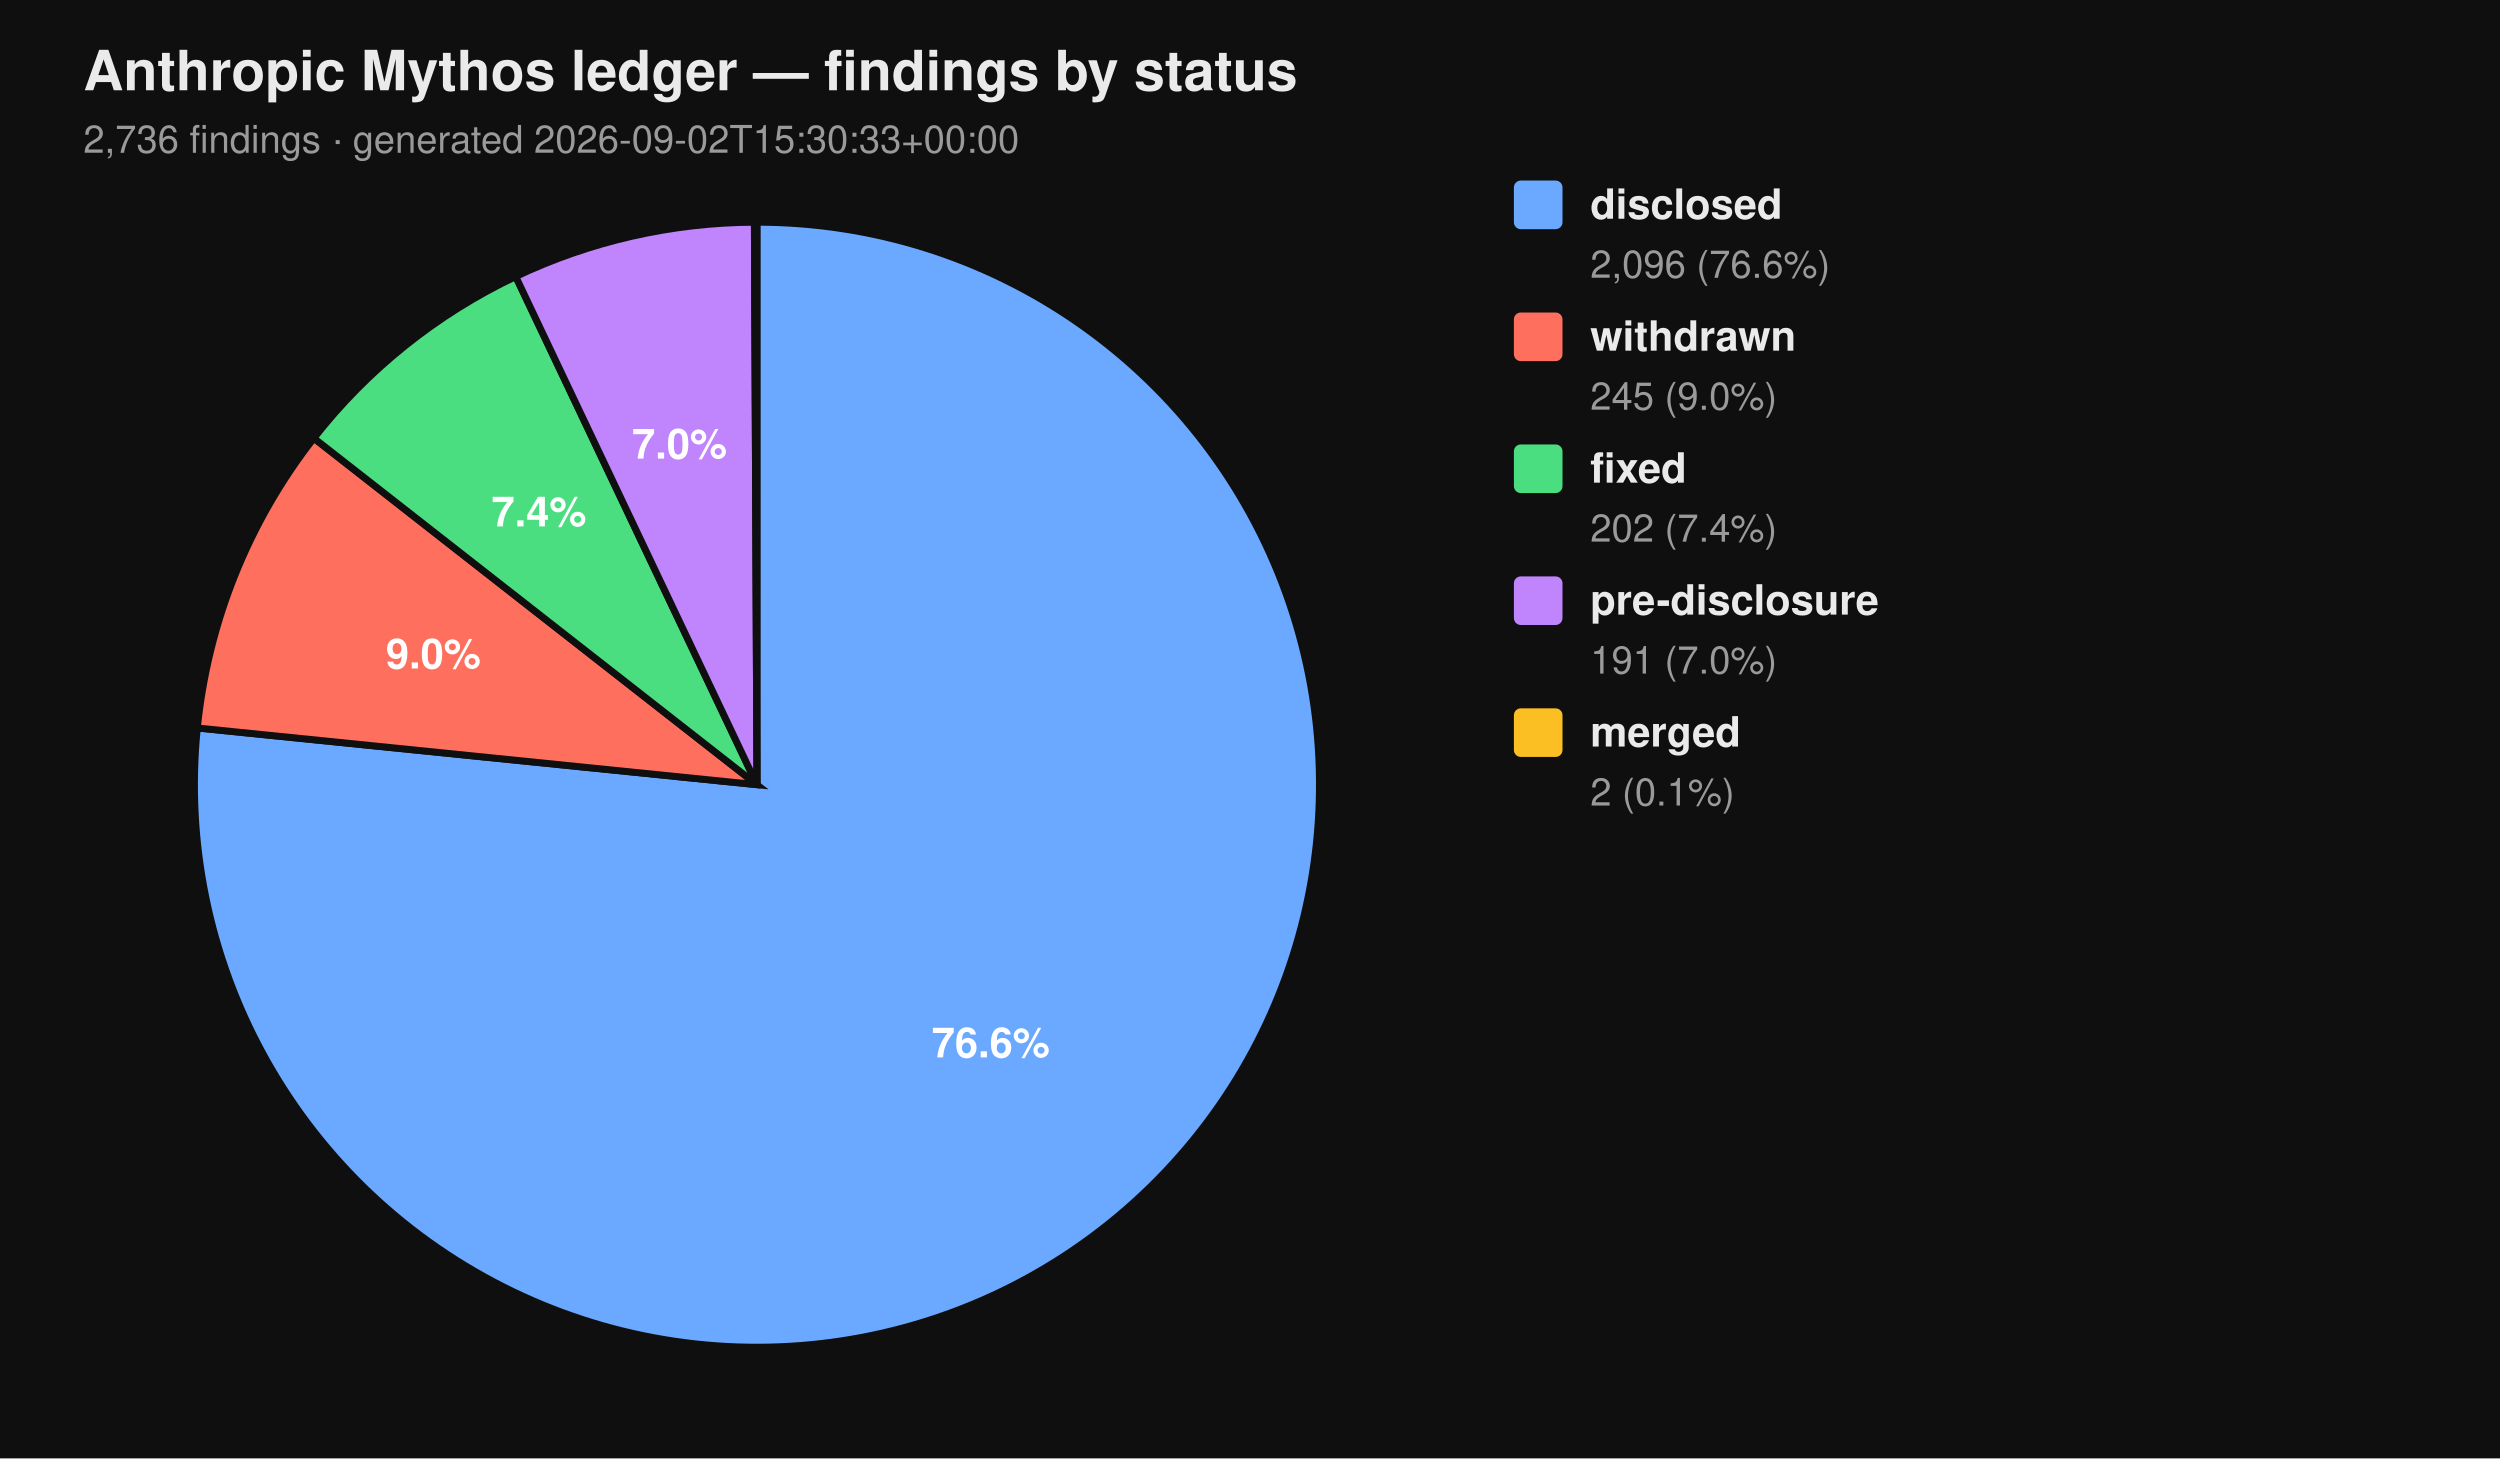
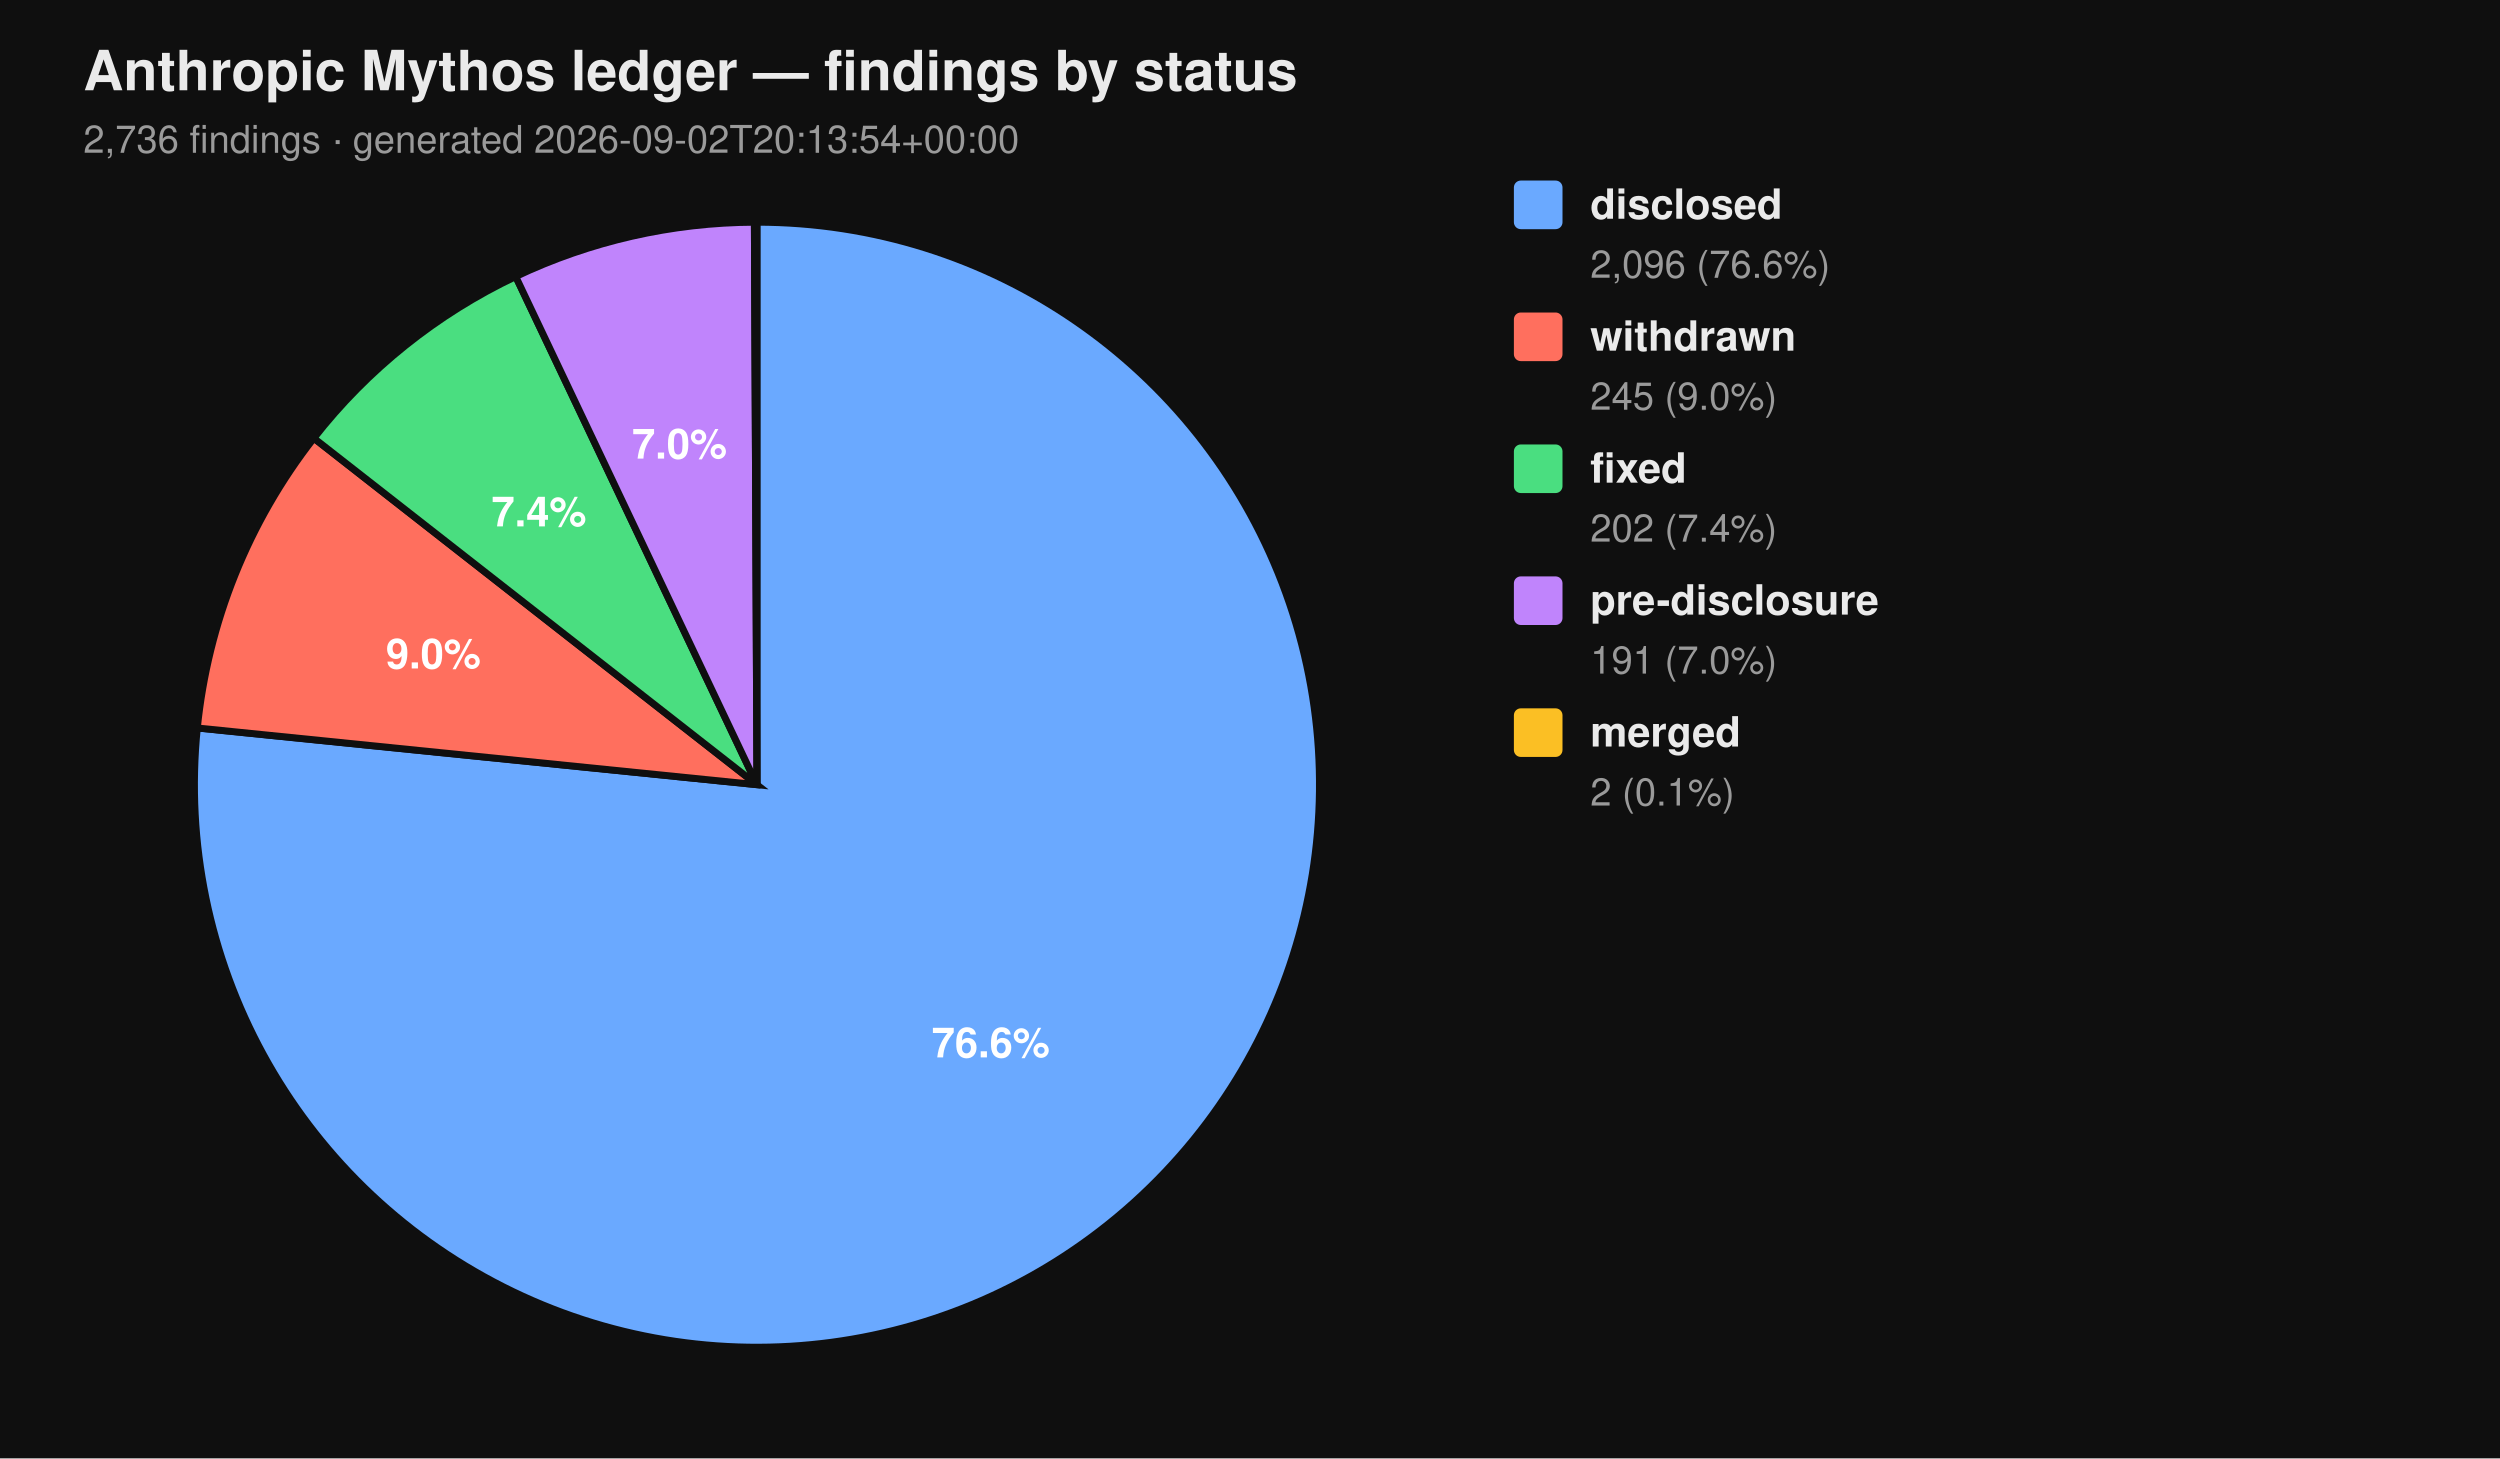
<svg xmlns="http://www.w3.org/2000/svg" viewBox="0 0 720 420" width="720" height="420" font-family="-apple-system, BlinkMacSystemFont, 'Segoe UI', Helvetica, Arial, sans-serif">
  <rect width="100%" height="100%" fill="#0f0f0f" />
  <text x="24" y="26" fill="#eaeaea" font-size="16" font-weight="700">Anthropic Mythos ledger — findings by status</text>
-   <text x="24" y="44" fill="#9a9a9a" font-size="11">2,736 findings  ·  generated 2026-09-02T15:30:33+00:00</text>
+   <text x="24" y="44" fill="#9a9a9a" font-size="11">2,736 findings  ·  generated 2026-09-02T20:13:54+00:00</text>
  <path d="M 218.00 226.00 L 218.00 64.00 A 162.00 162.00 0 1 1 56.83 209.66 Z" fill="#6aa9ff" stroke="#0f0f0f" stroke-width="2" />
  <path d="M 218.00 226.00 L 56.83 209.66 A 162.00 162.00 0 0 1 90.39 126.20 Z" fill="#ff6f5e" stroke="#0f0f0f" stroke-width="2" />
  <path d="M 218.00 226.00 L 90.39 126.20 A 162.00 162.00 0 0 1 148.53 79.65 Z" fill="#4ade80" stroke="#0f0f0f" stroke-width="2" />
  <path d="M 218.00 226.00 L 148.53 79.65 A 162.00 162.00 0 0 1 217.26 64.00 Z" fill="#c084fc" stroke="#0f0f0f" stroke-width="2" />
  <path d="M 218.00 226.00 L 217.26 64.00 A 162.00 162.00 0 0 1 218.00 64.00 Z" fill="#fbbf24" stroke="#0f0f0f" stroke-width="2" />
  <text x="285.34" y="304.52" text-anchor="middle" fill="#ffffff" font-size="12" font-weight="700">76.6%</text>
  <text x="124.81" y="192.52" text-anchor="middle" fill="#ffffff" font-size="12" font-weight="700">9.0%</text>
  <text x="155.22" y="151.60" text-anchor="middle" fill="#ffffff" font-size="12" font-weight="700">7.4%</text>
  <text x="195.70" y="132.07" text-anchor="middle" fill="#ffffff" font-size="12" font-weight="700">7.0%</text>
  <rect x="436" y="52" width="14" height="14" rx="2" ry="2" fill="#6aa9ff" />
  <text x="458" y="63" fill="#eaeaea" font-size="12" font-weight="600">disclosed</text>
  <text x="458" y="80" fill="#9a9a9a" font-size="11">2,096 (76.6%)</text>
  <rect x="436" y="90" width="14" height="14" rx="2" ry="2" fill="#ff6f5e" />
  <text x="458" y="101" fill="#eaeaea" font-size="12" font-weight="600">withdrawn</text>
  <text x="458" y="118" fill="#9a9a9a" font-size="11">245 (9.0%)</text>
  <rect x="436" y="128" width="14" height="14" rx="2" ry="2" fill="#4ade80" />
  <text x="458" y="139" fill="#eaeaea" font-size="12" font-weight="600">fixed</text>
  <text x="458" y="156" fill="#9a9a9a" font-size="11">202 (7.4%)</text>
  <rect x="436" y="166" width="14" height="14" rx="2" ry="2" fill="#c084fc" />
  <text x="458" y="177" fill="#eaeaea" font-size="12" font-weight="600">pre-disclosure</text>
  <text x="458" y="194" fill="#9a9a9a" font-size="11">191 (7.0%)</text>
  <rect x="436" y="204" width="14" height="14" rx="2" ry="2" fill="#fbbf24" />
  <text x="458" y="215" fill="#eaeaea" font-size="12" font-weight="600">merged</text>
  <text x="458" y="232" fill="#9a9a9a" font-size="11">2 (0.1%)</text>
</svg>
